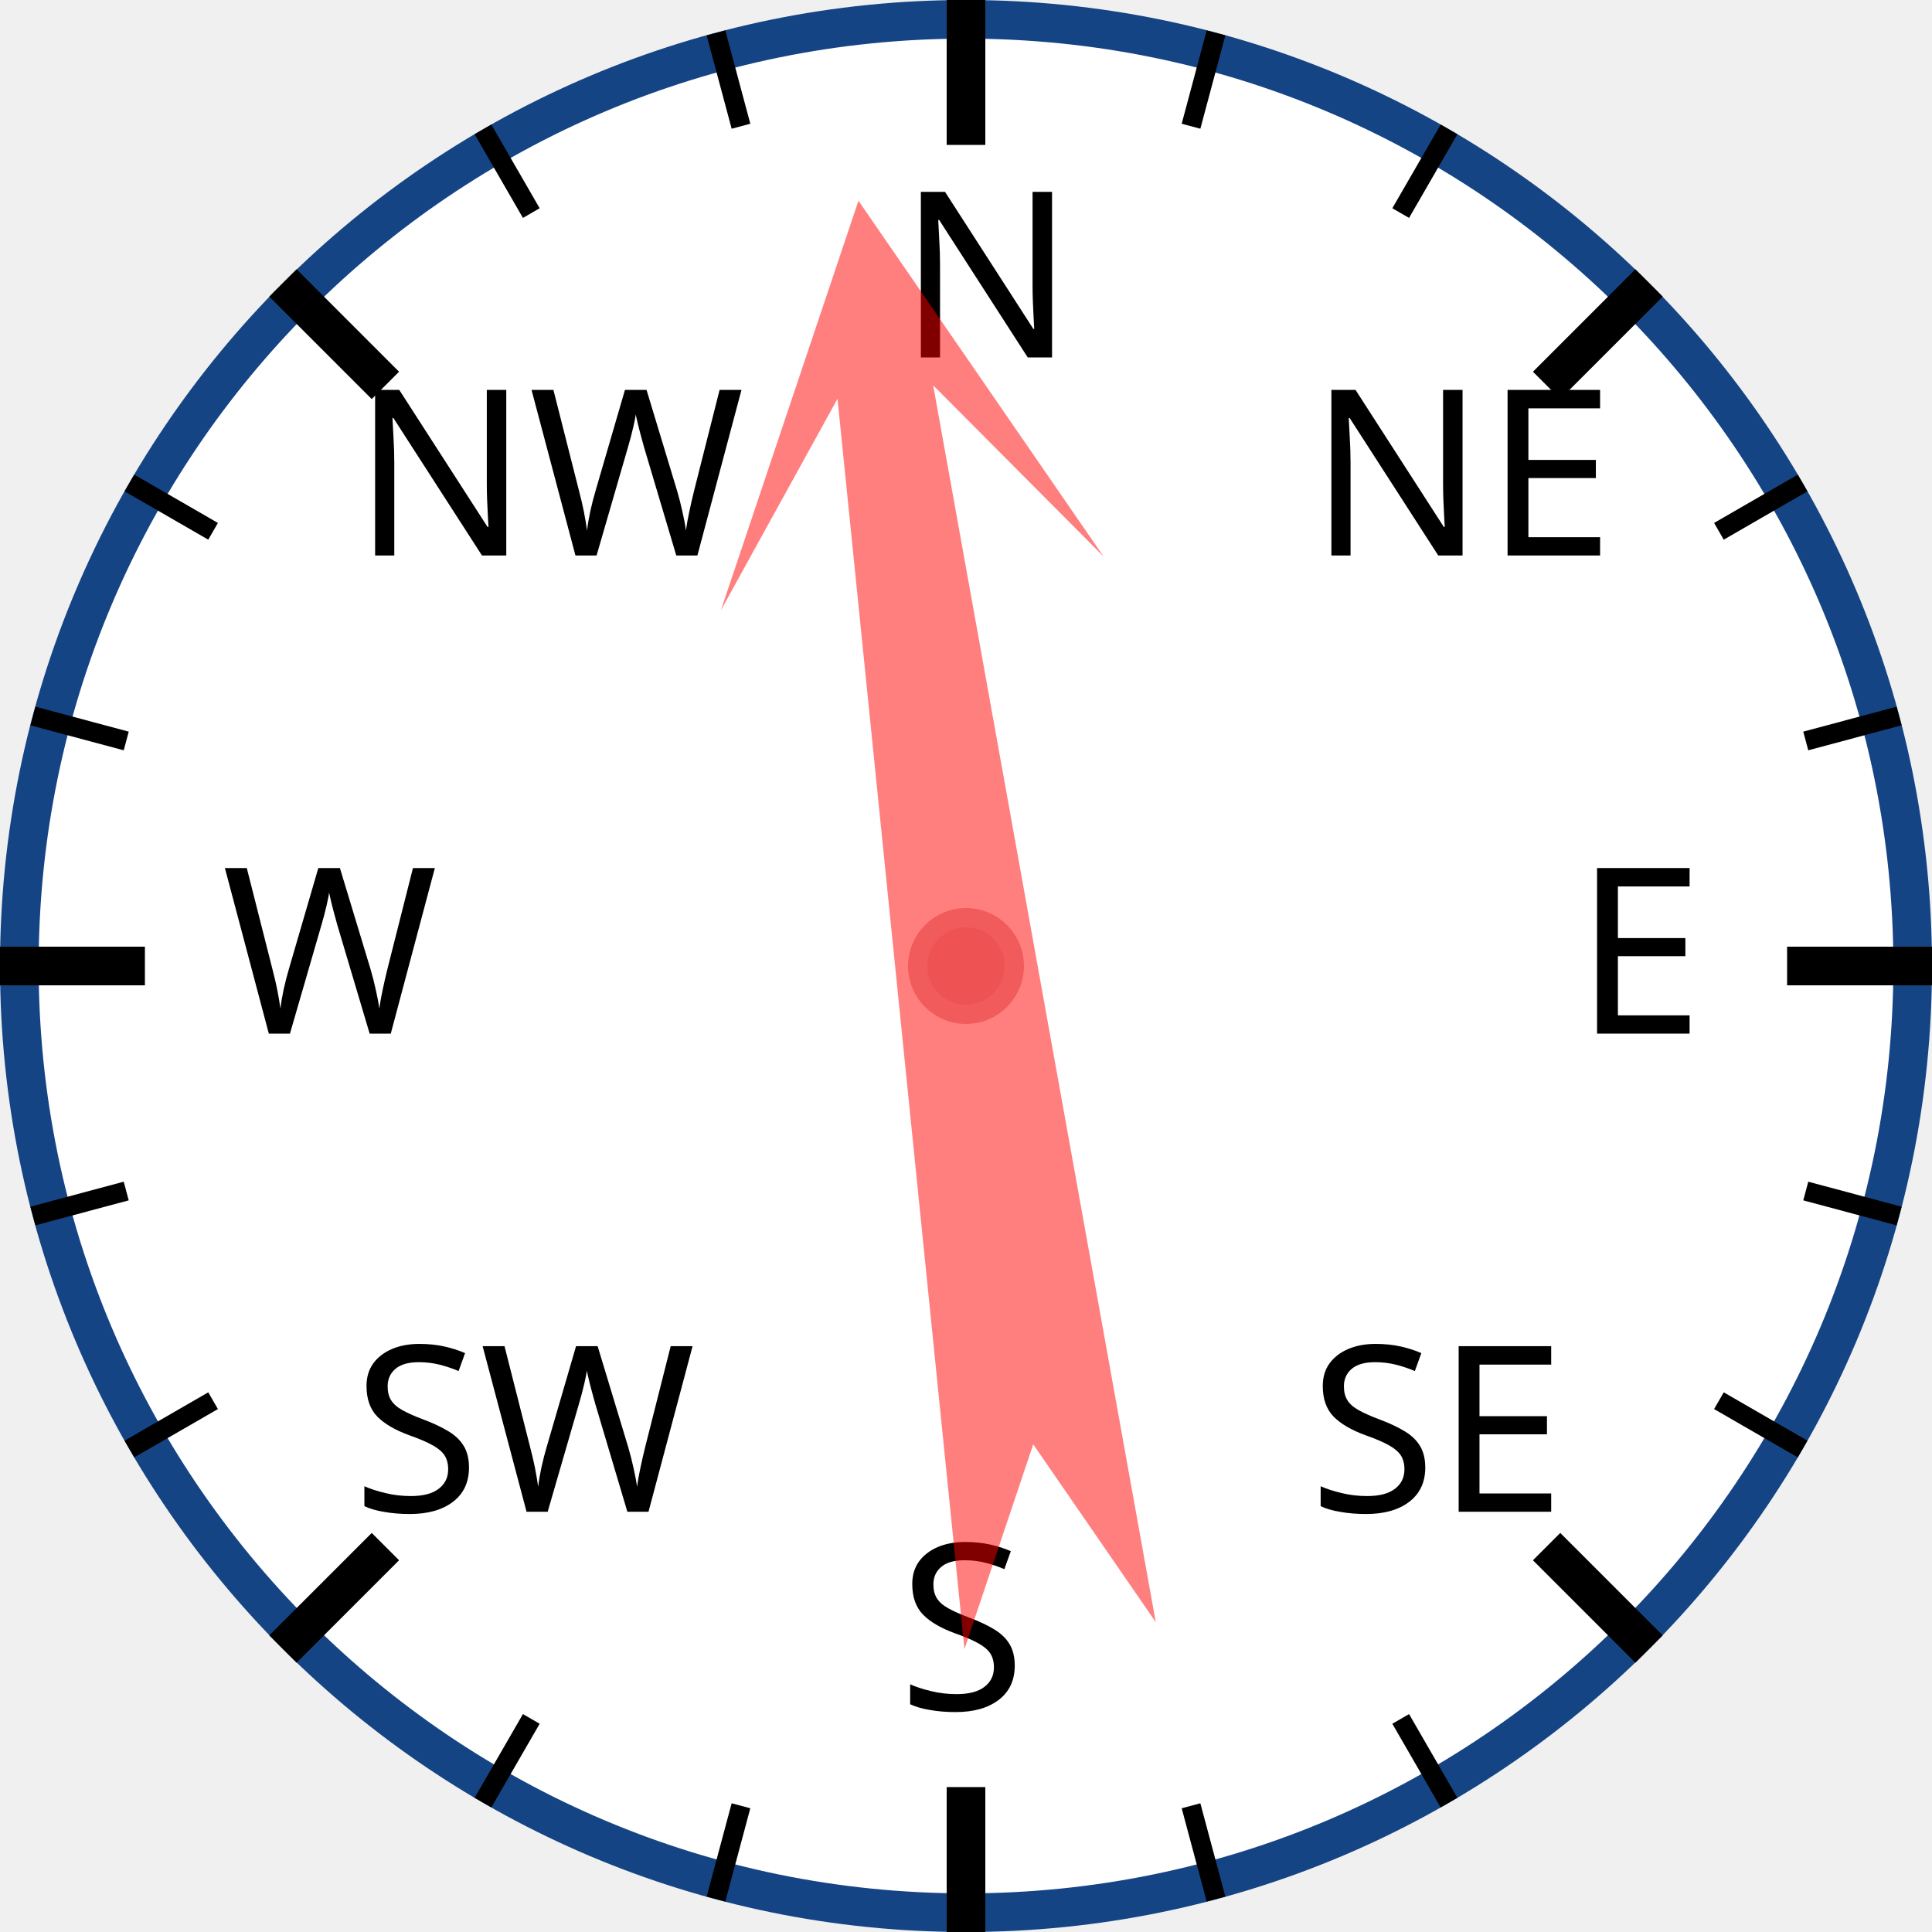
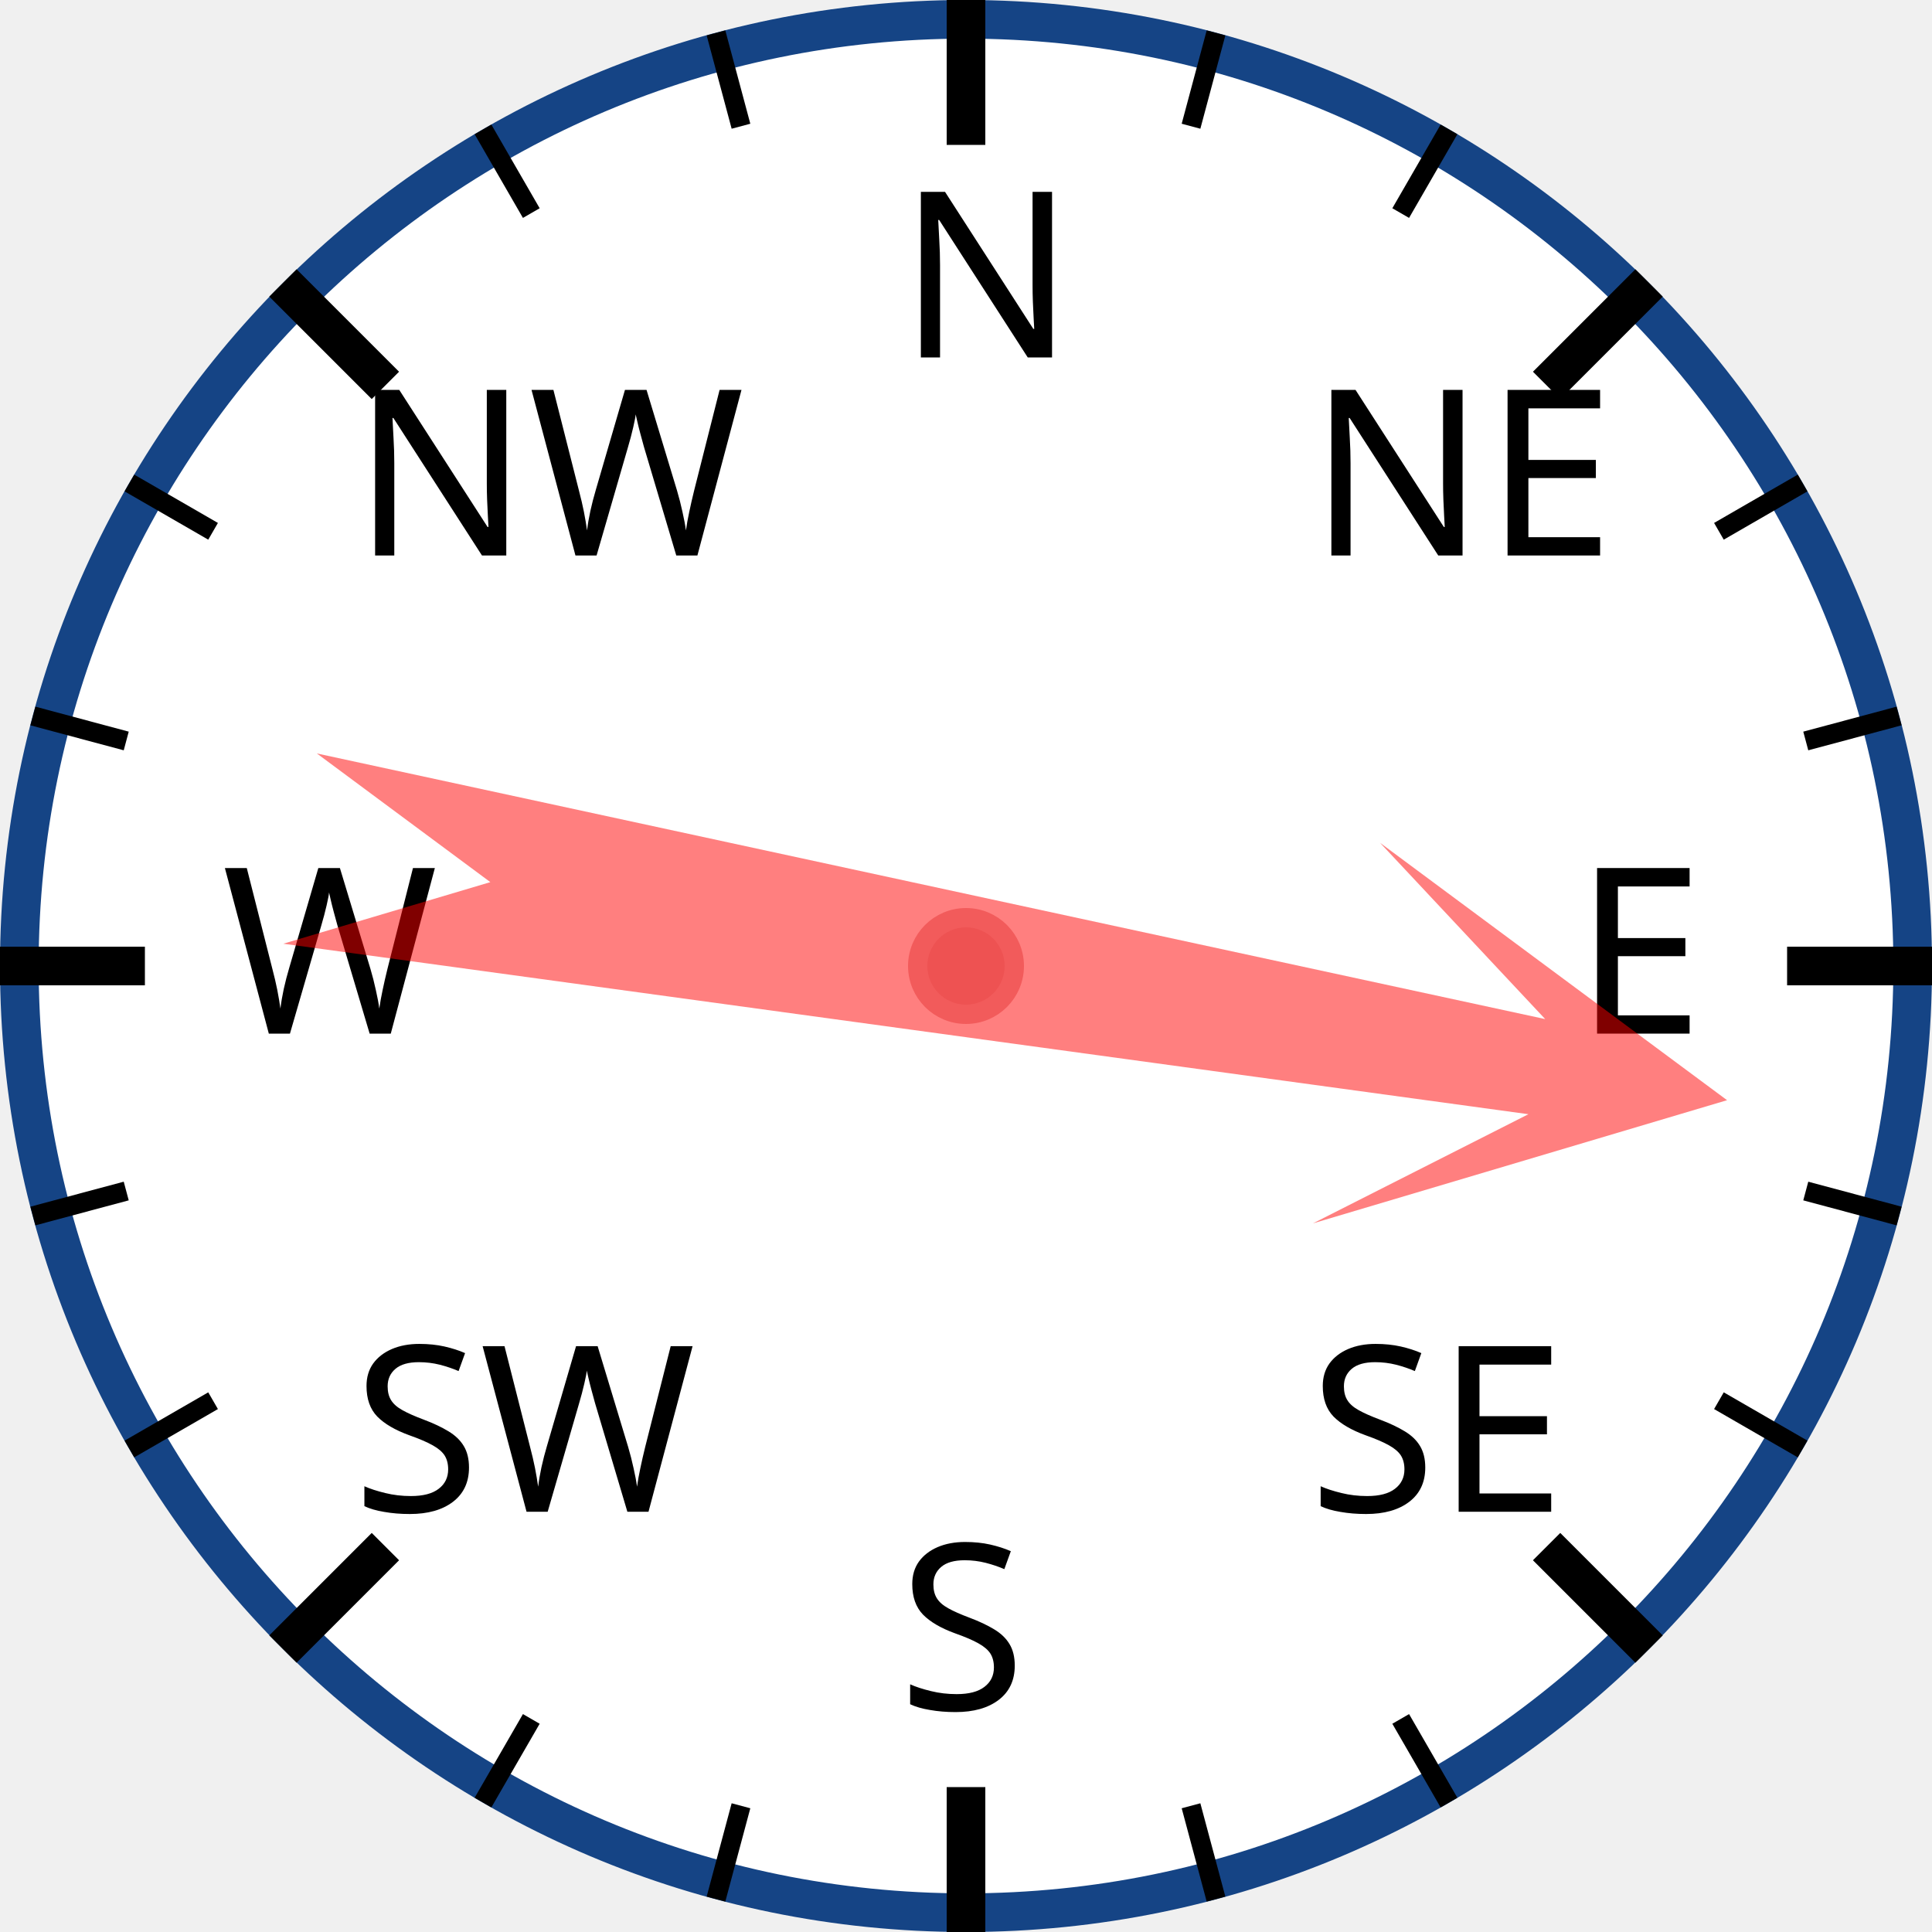
<svg xmlns="http://www.w3.org/2000/svg" width="120px" height="120px" viewBox="0 0 200 200">
  <circle cx="100" cy="100" r="98" style="fill: white; stroke: #154485; stroke-width: 4;" />
  <text x="93.0" y="37.0" style="font-family: sans-serif; font-size: 18pt;">N</text>
  <line x1="100.0" y1="0.0" x2="100.0" y2="15.0" style="stroke: black; stroke-width: 4;" />
  <line x1="74.118" y1="3.407" x2="76.706" y2="13.067" style="stroke: black; stroke-width: 2;" />
  <line x1="50" y1="13.397" x2="55" y2="22.058" style="stroke: black; stroke-width: 2;" />
  <text x="36.503" y="57.503" style="font-family: sans-serif; font-size: 18pt;">NW</text>
  <line x1="29.289" y1="29.289" x2="39.896" y2="39.896" style="stroke: black; stroke-width: 4;" />
  <line x1="13.397" y1="50" x2="22.058" y2="55" style="stroke: black; stroke-width: 2;" />
  <line x1="3.407" y1="74.118" x2="13.067" y2="76.706" style="stroke: black; stroke-width: 2;" />
  <text x="23.0" y="107.0" style="font-family: sans-serif; font-size: 18pt;">W</text>
  <line x1="0.0" y1="100.0" x2="15.0" y2="100.0" style="stroke: black; stroke-width: 4;" />
  <line x1="3.407" y1="125.882" x2="13.067" y2="123.294" style="stroke: black; stroke-width: 2;" />
  <line x1="13.397" y1="150" x2="22.058" y2="145" style="stroke: black; stroke-width: 2;" />
  <text x="36.503" y="156.497" style="font-family: sans-serif; font-size: 18pt;">SW</text>
  <line x1="29.289" y1="170.711" x2="39.896" y2="160.104" style="stroke: black; stroke-width: 4;" />
  <line x1="50" y1="186.603" x2="55" y2="177.942" style="stroke: black; stroke-width: 2;" />
  <line x1="74.118" y1="196.593" x2="76.706" y2="186.933" style="stroke: black; stroke-width: 2;" />
  <text x="93" y="177.0" style="font-family: sans-serif; font-size: 18pt;">S</text>
  <line x1="100" y1="200.0" x2="100" y2="185.0" style="stroke: black; stroke-width: 4;" />
  <line x1="125.882" y1="196.593" x2="123.294" y2="186.933" style="stroke: black; stroke-width: 2;" />
  <line x1="150.0" y1="186.603" x2="145.0" y2="177.942" style="stroke: black; stroke-width: 2;" />
  <text x="135.497" y="156.497" style="font-family: sans-serif; font-size: 18pt;">SE</text>
  <line x1="170.711" y1="170.711" x2="160.104" y2="160.104" style="stroke: black; stroke-width: 4;" />
  <line x1="186.603" y1="150" x2="177.942" y2="145" style="stroke: black; stroke-width: 2;" />
  <line x1="196.593" y1="125.882" x2="186.933" y2="123.294" style="stroke: black; stroke-width: 2;" />
  <text x="163.0" y="107" style="font-family: sans-serif; font-size: 18pt;">E</text>
  <line x1="200.0" y1="100" x2="185.0" y2="100" style="stroke: black; stroke-width: 4;" />
  <line x1="196.593" y1="74.118" x2="186.933" y2="76.706" style="stroke: black; stroke-width: 2;" />
  <line x1="186.603" y1="50" x2="177.942" y2="55" style="stroke: black; stroke-width: 2;" />
  <text x="135.497" y="57.503" style="font-family: sans-serif; font-size: 18pt;">NE</text>
  <line x1="170.711" y1="29.289" x2="160.104" y2="39.896" style="stroke: black; stroke-width: 4;" />
  <line x1="150" y1="13.397" x2="145" y2="22.058" style="stroke: black; stroke-width: 2;" />
  <line x1="125.882" y1="3.407" x2="123.294" y2="13.067" style="stroke: black; stroke-width: 2;" />
-   <polygon points="100 20 120 60 105 40 110 170 100 150 90 170 95 40 80 60" style="fill: red; fill-opacity: 0.5;" transform="rotate(352,100,100)" />
+   <polygon points="100 20 120 60 105 40 110 170 100 150 90 170 95 40 80 60" style="fill: red; fill-opacity: 0.5;" transform="rotate(100,100,100)" />
  <circle cx="100" cy="100" r="5" style="fill: #EE5252; stroke: #F25B5B; stroke-width: 2;" />
</svg>
